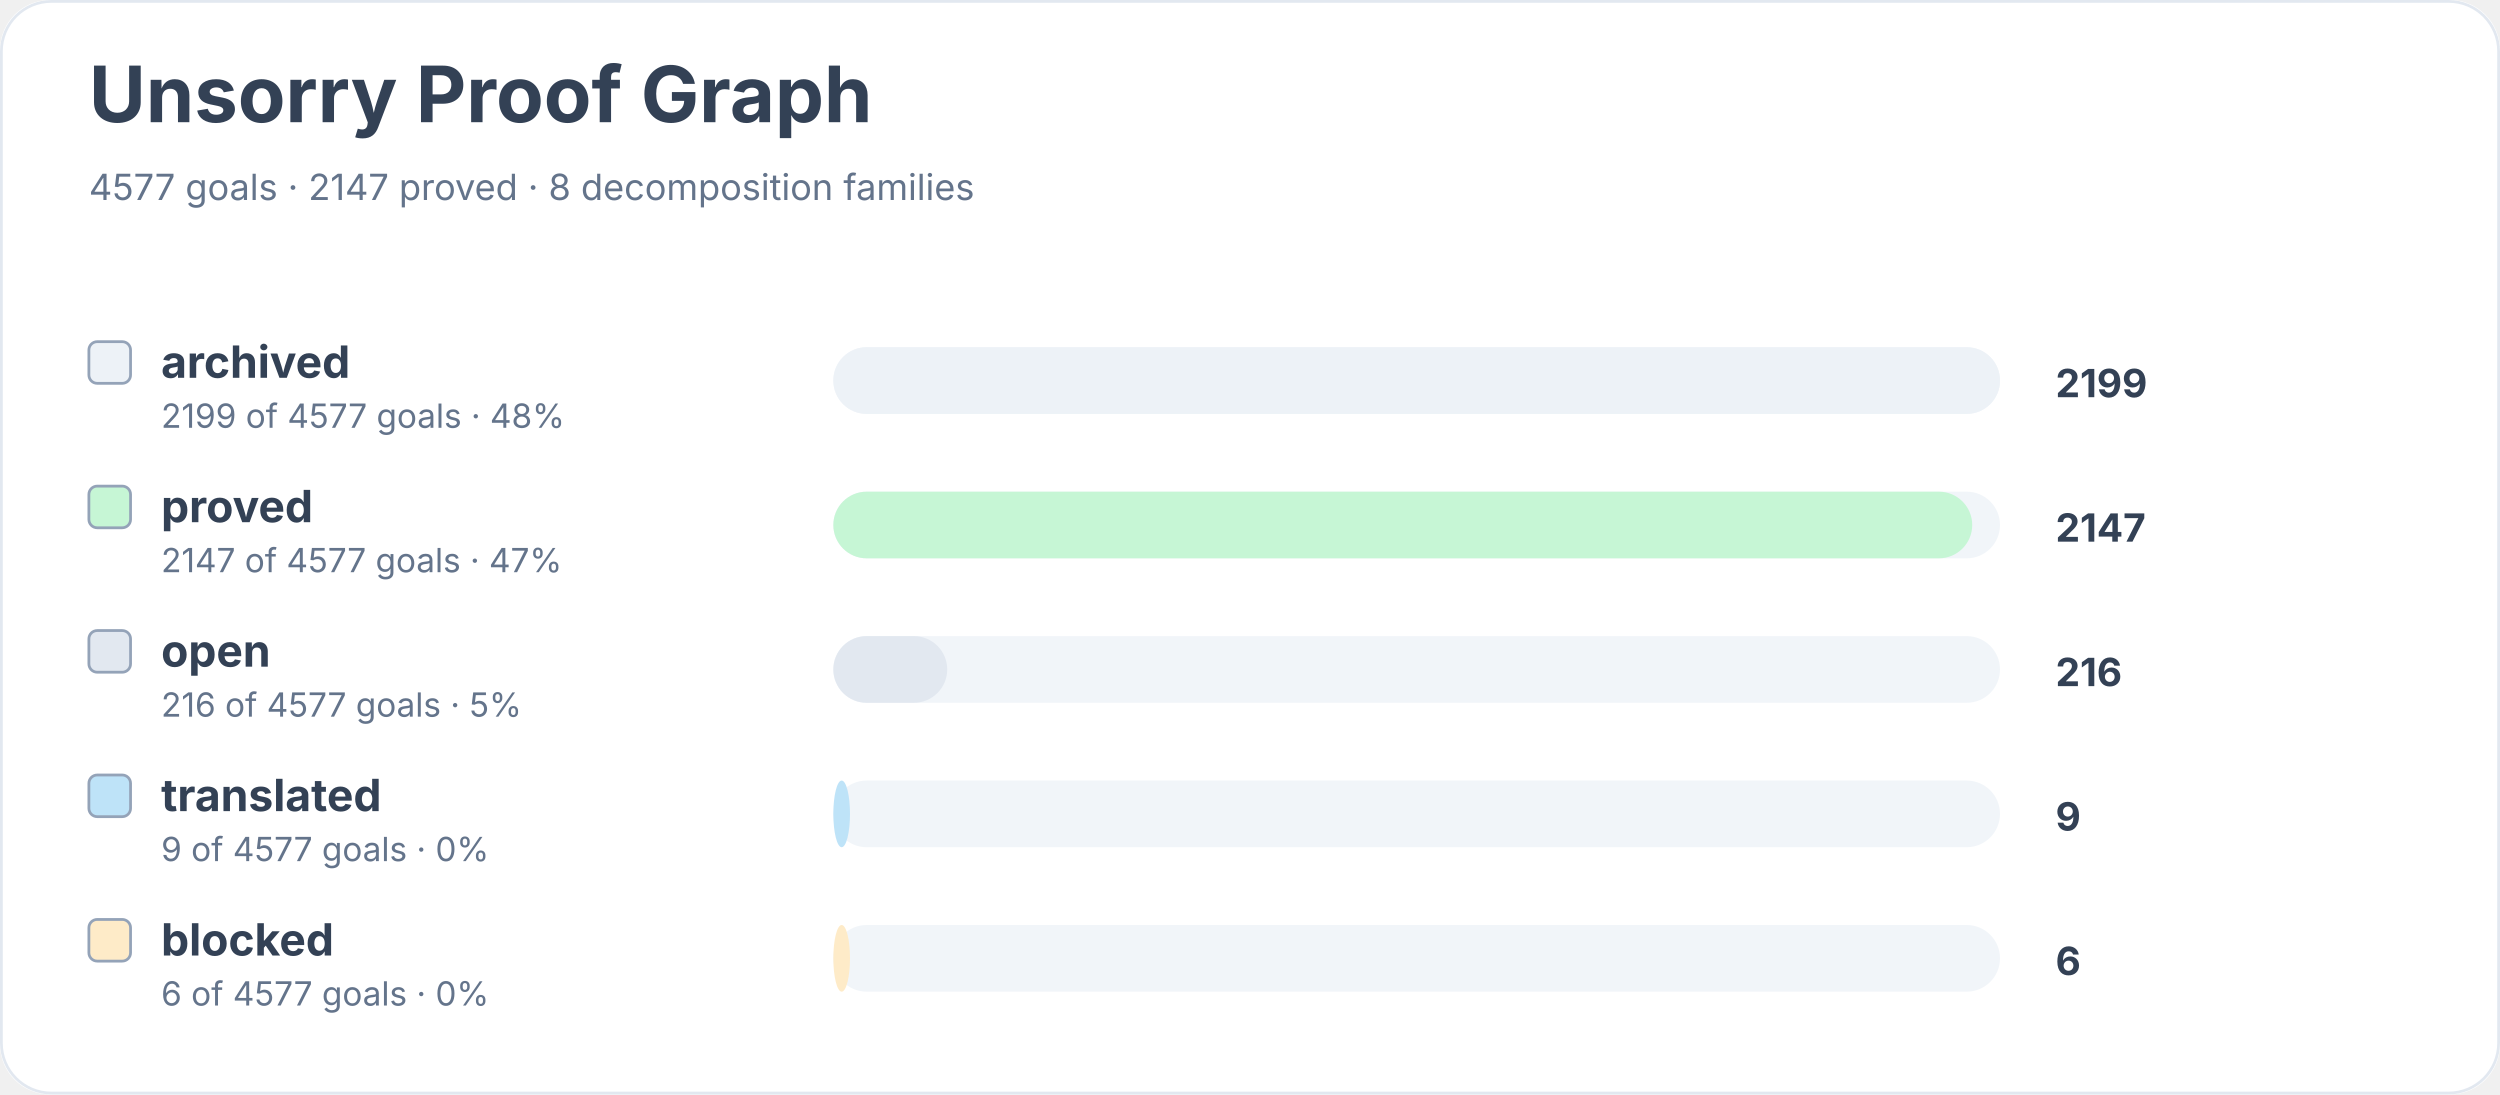
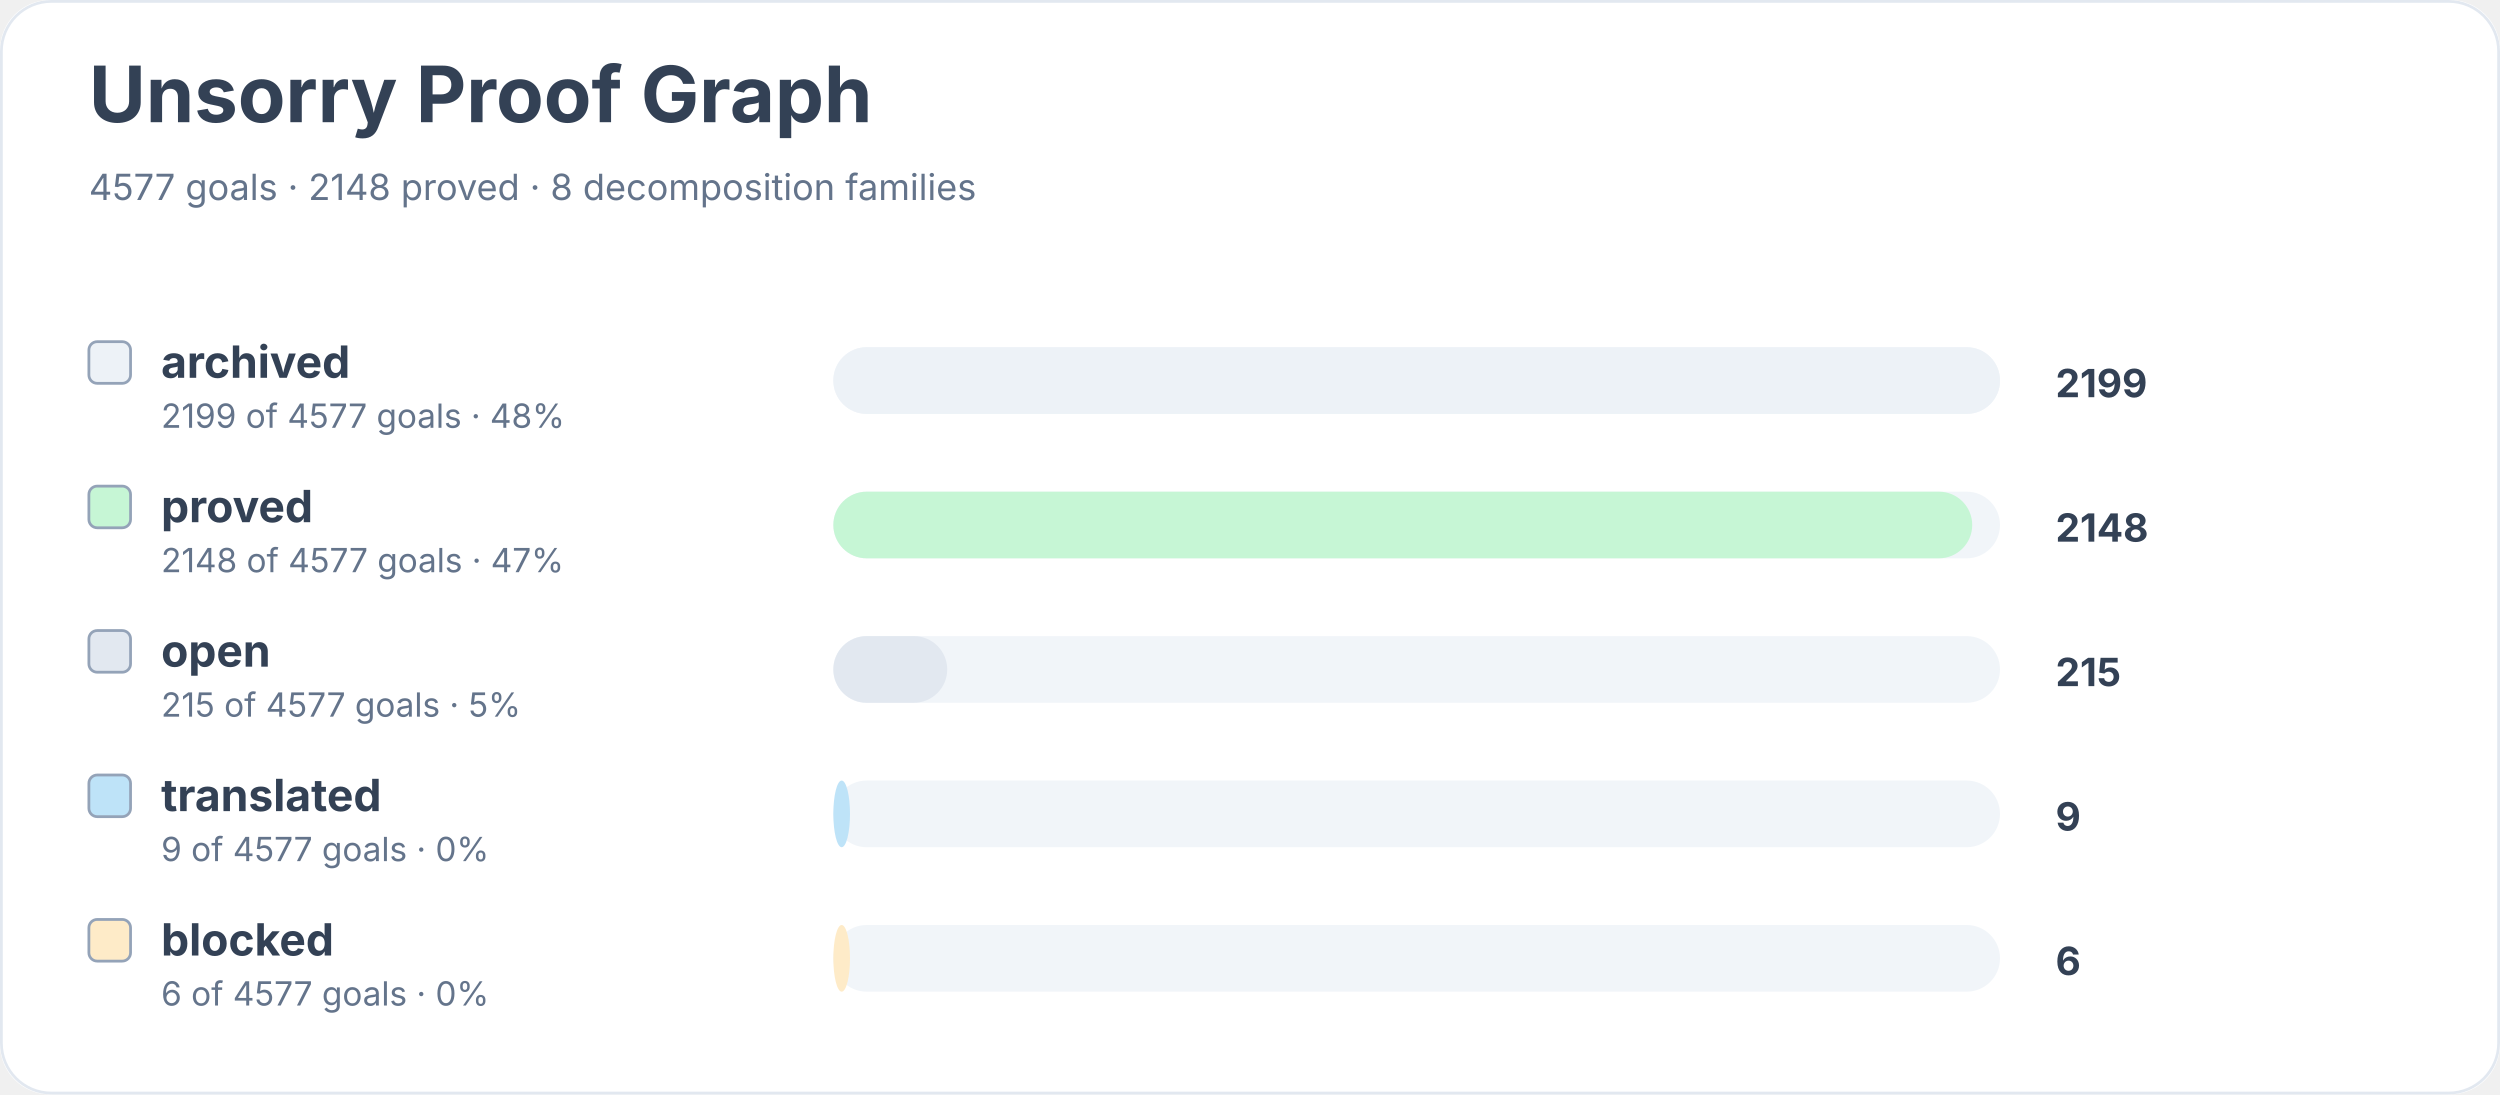
<svg xmlns="http://www.w3.org/2000/svg" width="900" height="394" viewBox="0 0 900 394" role="img" aria-labelledby="title desc">
  <rect width="900" height="100%" rx="18" fill="#ffffff" />
  <rect x="0.5" y="0.5" width="899" height="393" rx="18" fill="none" stroke="#e2e8f0" />
  <text x="32" y="44" font-family="Inter, system-ui, sans-serif" font-size="28" font-weight="700" fill="#334155">Unsorry Proof Graph</text>
-   <text x="32" y="72" font-family="Inter, system-ui, sans-serif" font-size="13" fill="#64748b">4577 goals · 2147 proved · 8 decomposition families</text>
+   <text x="32" y="72" font-family="Inter, system-ui, sans-serif" font-size="13" fill="#64748b">4577 goals · 2148 proved · 8 decomposition families</text>
  <rect x="32" y="123" width="15" height="15" rx="3" fill="#edf2f7" stroke="#94a3b8" />
  <text x="58" y="136" font-family="Inter, system-ui, sans-serif" font-size="16" font-weight="650" fill="#334155">archived</text>
  <text x="58" y="154" font-family="Inter, system-ui, sans-serif" font-size="12" fill="#64748b">2199 of 4577 goals · 48%</text>
  <rect x="300" y="125" width="420" height="24" rx="12" fill="#f1f5f9" />
  <rect x="300" y="125" width="420" height="24" rx="12" fill="#edf2f7" />
  <text x="740" y="143" font-family="Inter, system-ui, sans-serif" font-size="14" font-weight="700" fill="#334155">2199</text>
  <rect x="32" y="175" width="15" height="15" rx="3" fill="#c6f6d5" stroke="#94a3b8" />
  <text x="58" y="188" font-family="Inter, system-ui, sans-serif" font-size="16" font-weight="650" fill="#334155">proved</text>
-   <text x="58" y="206" font-family="Inter, system-ui, sans-serif" font-size="12" fill="#64748b">2147 of 4577 goals · 47%</text>
+   <text x="58" y="206" font-family="Inter, system-ui, sans-serif" font-size="12" fill="#64748b">2148 of 4577 goals · 47%</text>
  <rect x="300" y="177" width="420" height="24" rx="12" fill="#f1f5f9" />
  <rect x="300" y="177" width="410" height="24" rx="12" fill="#c6f6d5" />
-   <text x="740" y="195" font-family="Inter, system-ui, sans-serif" font-size="14" font-weight="700" fill="#334155">2147</text>
+   <text x="740" y="195" font-family="Inter, system-ui, sans-serif" font-size="14" font-weight="700" fill="#334155">2148</text>
  <rect x="32" y="227" width="15" height="15" rx="3" fill="#e2e8f0" stroke="#94a3b8" />
  <text x="58" y="240" font-family="Inter, system-ui, sans-serif" font-size="16" font-weight="650" fill="#334155">open</text>
-   <text x="58" y="258" font-family="Inter, system-ui, sans-serif" font-size="12" fill="#64748b">216 of 4577 goals · 5%</text>
+   <text x="58" y="258" font-family="Inter, system-ui, sans-serif" font-size="12" fill="#64748b">215 of 4577 goals · 5%</text>
  <rect x="300" y="229" width="420" height="24" rx="12" fill="#f1f5f9" />
  <rect x="300" y="229" width="41" height="24" rx="12" fill="#e2e8f0" />
-   <text x="740" y="247" font-family="Inter, system-ui, sans-serif" font-size="14" font-weight="700" fill="#334155">216</text>
+   <text x="740" y="247" font-family="Inter, system-ui, sans-serif" font-size="14" font-weight="700" fill="#334155">215</text>
  <rect x="32" y="279" width="15" height="15" rx="3" fill="#bee3f8" stroke="#94a3b8" />
  <text x="58" y="292" font-family="Inter, system-ui, sans-serif" font-size="16" font-weight="650" fill="#334155">translated</text>
  <text x="58" y="310" font-family="Inter, system-ui, sans-serif" font-size="12" fill="#64748b">9 of 4577 goals · 0%</text>
  <rect x="300" y="281" width="420" height="24" rx="12" fill="#f1f5f9" />
  <rect x="300" y="281" width="6" height="24" rx="12" fill="#bee3f8" />
  <text x="740" y="299" font-family="Inter, system-ui, sans-serif" font-size="14" font-weight="700" fill="#334155">9</text>
  <rect x="32" y="331" width="15" height="15" rx="3" fill="#feebc8" stroke="#94a3b8" />
  <text x="58" y="344" font-family="Inter, system-ui, sans-serif" font-size="16" font-weight="650" fill="#334155">blocked</text>
  <text x="58" y="362" font-family="Inter, system-ui, sans-serif" font-size="12" fill="#64748b">6 of 4577 goals · 0%</text>
  <rect x="300" y="333" width="420" height="24" rx="12" fill="#f1f5f9" />
  <rect x="300" y="333" width="6" height="24" rx="12" fill="#feebc8" />
  <text x="740" y="351" font-family="Inter, system-ui, sans-serif" font-size="14" font-weight="700" fill="#334155">6</text>
</svg>
